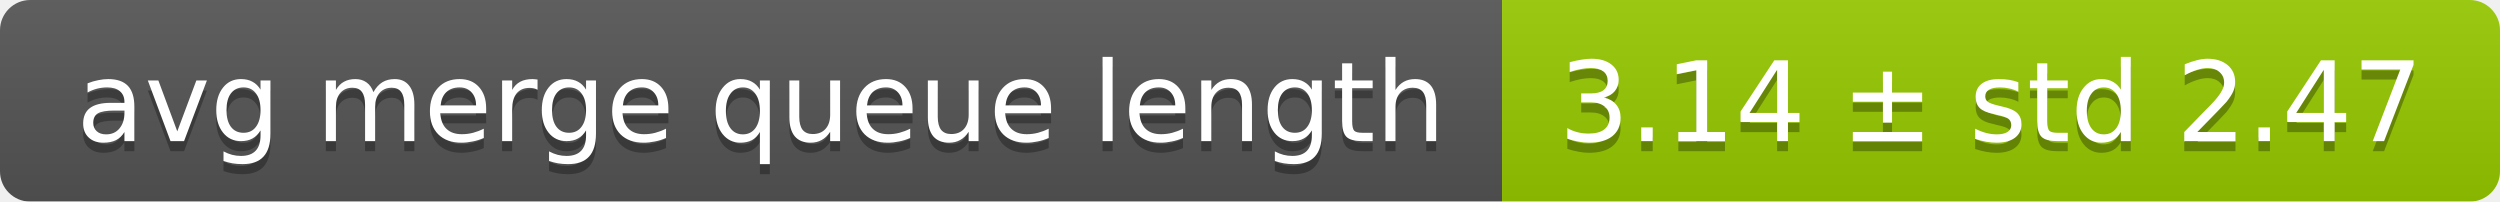
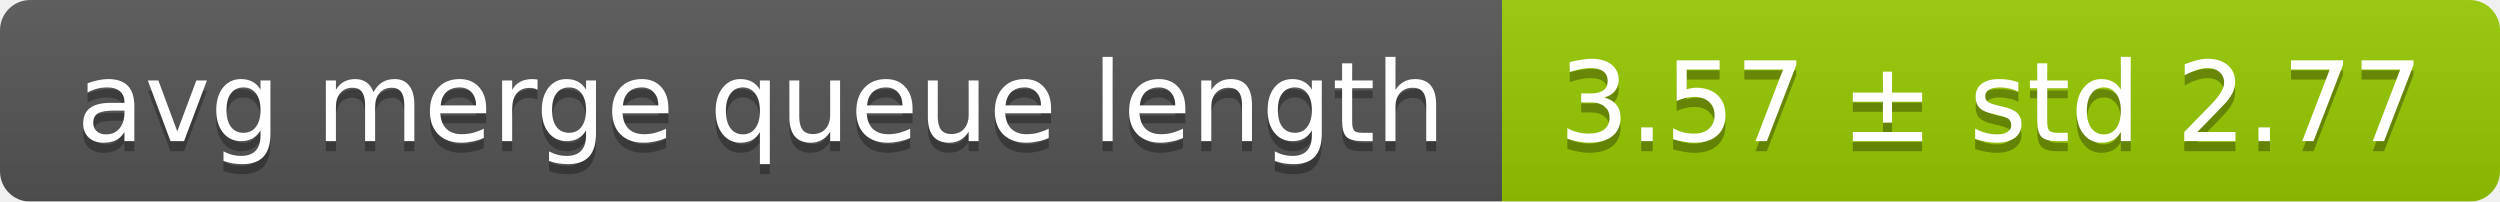
<svg xmlns="http://www.w3.org/2000/svg" width="248" height="20">
  <linearGradient id="smooth" x2="0" y2="100%">
    <stop offset="0" stop-color="#bbb" stop-opacity=".1" />
    <stop offset="1" stop-opacity=".1" />
  </linearGradient>
  <mask id="round">
    <rect width="248" height="20" rx="3" fill="#fff" />
  </mask>
  <g mask="url(#round)">
    <rect width="149" height="20" fill="#555" />
    <rect x="149" width="99" height="20" fill="#97ca00" />
    <rect width="248" height="20" fill="url(#smooth)" />
  </g>
  <g fill="#fff" text-anchor="middle" font-family="DejaVu Sans,Verdana,Geneva,sans-serif" font-size="11">
    <text x="75.5" y="15" fill="#010101" fill-opacity=".3">avg merge queue length</text>
    <text x="75.5" y="14">avg merge queue length</text>
-     <text x="197.5" y="15" fill="#010101" fill-opacity=".3">3.14 ± std 2.47</text>
-     <text x="197.5" y="14">3.14 ± std 2.47</text>
+     <text x="197.5" y="15" fill="#010101" fill-opacity=".3">3.57 ± std 2.77</text>
+     <text x="197.5" y="14">3.57 ± std 2.77</text>
  </g>
</svg>
